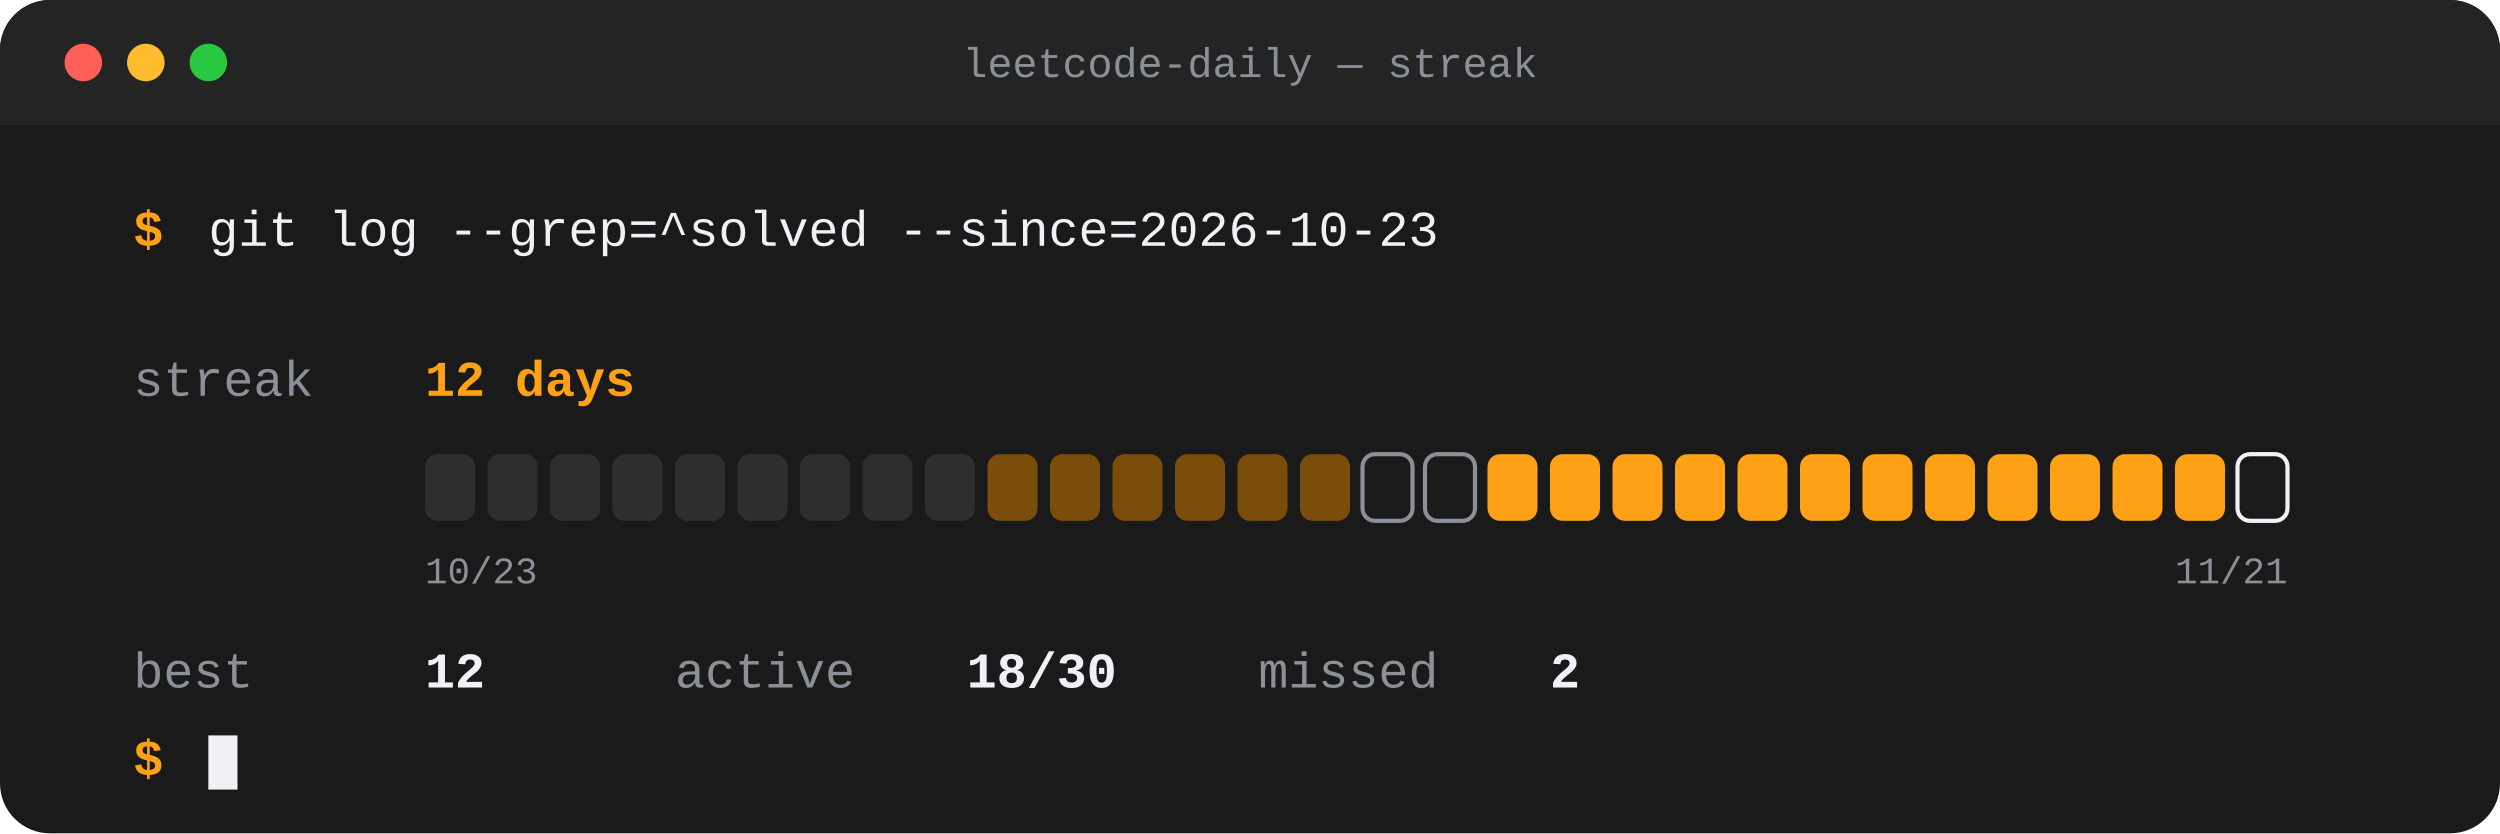
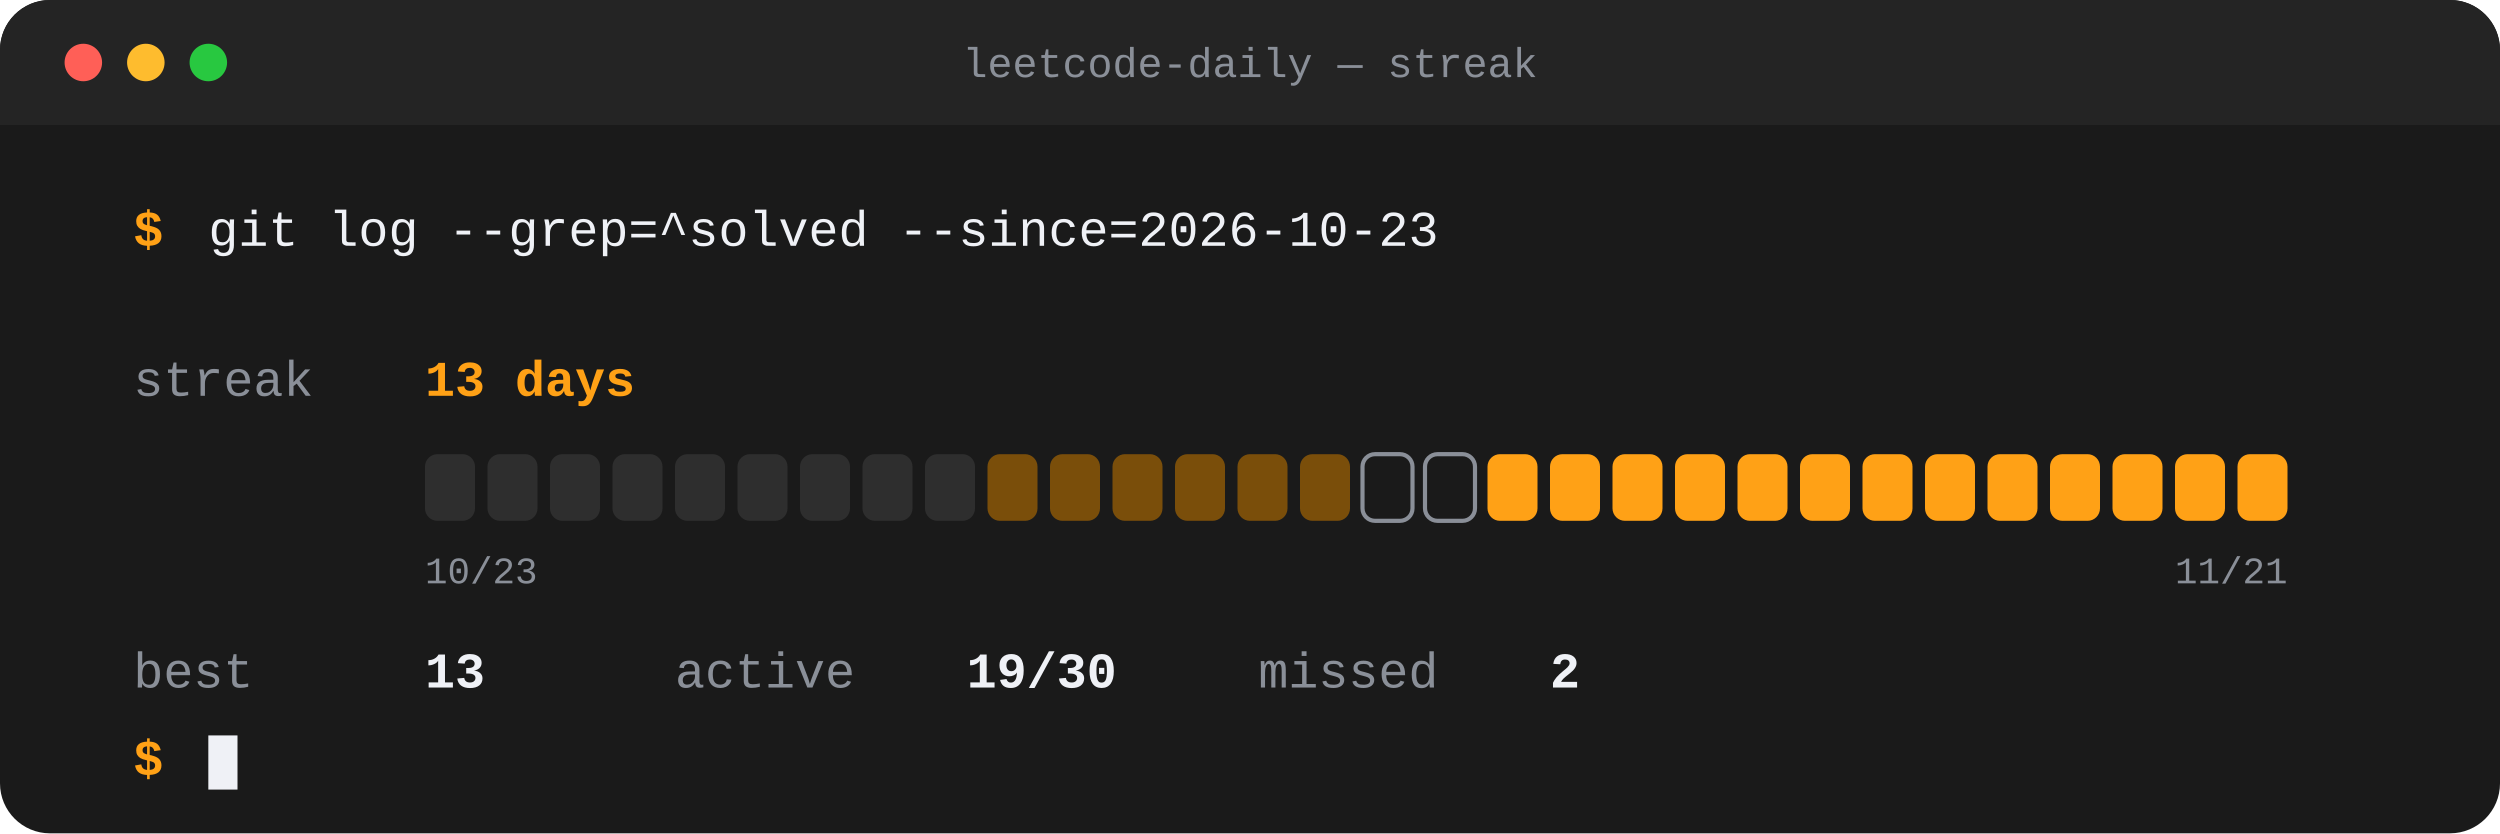
- <svg xmlns="http://www.w3.org/2000/svg" width="1200" height="400" viewBox="0 0 1200 400" role="img" aria-label="LeetCode streak: 12 days current, 12 best, 18 of 30 recent days solved">
+ <svg xmlns="http://www.w3.org/2000/svg" width="1200" height="400" viewBox="0 0 1200 400" role="img" aria-label="LeetCode streak: 13 days current, 13 best, 19 of 30 recent days solved">
  <rect width="1200" height="400" rx="24" fill="#1A1A1A" />
  <rect x="0" y="0" width="1200" height="60" rx="24" fill="#242424" />
  <rect x="0" y="30" width="1200" height="30" fill="#242424" />
  <circle cx="40" cy="30" r="9" fill="#FF5F57" />
  <circle cx="70" cy="30" r="9" fill="#FEBC2E" />
  <circle cx="100" cy="30" r="9" fill="#28C840" />
  <text x="600.0" y="37" font-family="'SF Mono',Menlo,Consolas,'Liberation Mono',monospace" font-size="20" font-weight="500" fill="#8A8F98" text-anchor="middle">leetcode-daily — streak</text>
  <text x="64" y="118" font-family="'SF Mono',Menlo,Consolas,'Liberation Mono',monospace" font-size="24" font-weight="700" fill="#FFA116" text-anchor="start">$</text>
  <text x="100" y="118" font-family="'SF Mono',Menlo,Consolas,'Liberation Mono',monospace" font-size="24" font-weight="500" fill="#EFF1F6" text-anchor="start">git log --grep=^solved --since=2026-10-23</text>
  <text x="64" y="190" font-family="'SF Mono',Menlo,Consolas,'Liberation Mono',monospace" font-size="24" font-weight="500" fill="#8A8F98" text-anchor="start">streak</text>
-   <text x="204" y="190" font-family="'SF Mono',Menlo,Consolas,'Liberation Mono',monospace" font-size="24" font-weight="800" fill="#FFA116" text-anchor="start">12 days</text>
+   <text x="204" y="190" font-family="'SF Mono',Menlo,Consolas,'Liberation Mono',monospace" font-size="24" font-weight="800" fill="#FFA116" text-anchor="start">13 days</text>
  <rect x="204" y="218" width="24" height="32" rx="6" fill="#2E2E2E" />
  <rect x="234" y="218" width="24" height="32" rx="6" fill="#2E2E2E" />
  <rect x="264" y="218" width="24" height="32" rx="6" fill="#2E2E2E" />
  <rect x="294" y="218" width="24" height="32" rx="6" fill="#2E2E2E" />
  <rect x="324" y="218" width="24" height="32" rx="6" fill="#2E2E2E" />
  <rect x="354" y="218" width="24" height="32" rx="6" fill="#2E2E2E" />
  <rect x="384" y="218" width="24" height="32" rx="6" fill="#2E2E2E" />
  <rect x="414" y="218" width="24" height="32" rx="6" fill="#2E2E2E" />
  <rect x="444" y="218" width="24" height="32" rx="6" fill="#2E2E2E" />
  <rect x="474" y="218" width="24" height="32" rx="6" fill="#7A4E0A" />
  <rect x="504" y="218" width="24" height="32" rx="6" fill="#7A4E0A" />
  <rect x="534" y="218" width="24" height="32" rx="6" fill="#7A4E0A" />
  <rect x="564" y="218" width="24" height="32" rx="6" fill="#7A4E0A" />
  <rect x="594" y="218" width="24" height="32" rx="6" fill="#7A4E0A" />
  <rect x="624" y="218" width="24" height="32" rx="6" fill="#7A4E0A" />
  <rect x="654" y="218" width="24" height="32" rx="6" fill="none" stroke="#8A8F98" stroke-width="2" />
  <rect x="684" y="218" width="24" height="32" rx="6" fill="none" stroke="#8A8F98" stroke-width="2" />
  <rect x="714" y="218" width="24" height="32" rx="6" fill="#FFA116" />
  <rect x="744" y="218" width="24" height="32" rx="6" fill="#FFA116" />
  <rect x="774" y="218" width="24" height="32" rx="6" fill="#FFA116" />
  <rect x="804" y="218" width="24" height="32" rx="6" fill="#FFA116" />
  <rect x="834" y="218" width="24" height="32" rx="6" fill="#FFA116" />
  <rect x="864" y="218" width="24" height="32" rx="6" fill="#FFA116" />
  <rect x="894" y="218" width="24" height="32" rx="6" fill="#FFA116" />
  <rect x="924" y="218" width="24" height="32" rx="6" fill="#FFA116" />
  <rect x="954" y="218" width="24" height="32" rx="6" fill="#FFA116" />
  <rect x="984" y="218" width="24" height="32" rx="6" fill="#FFA116" />
  <rect x="1014" y="218" width="24" height="32" rx="6" fill="#FFA116" />
  <rect x="1044" y="218" width="24" height="32" rx="6" fill="#FFA116" />
-   <rect x="1074" y="218" width="24" height="32" rx="6" fill="none" stroke="#EFF1F6" stroke-width="2" />
+   <rect x="1074" y="218" width="24" height="32" rx="6" fill="#FFA116" />
  <text x="204" y="280" font-family="'SF Mono',Menlo,Consolas,'Liberation Mono',monospace" font-size="18" font-weight="400" fill="#8A8F98" text-anchor="start">10/23</text>
  <text x="1098" y="280" font-family="'SF Mono',Menlo,Consolas,'Liberation Mono',monospace" font-size="18" font-weight="400" fill="#8A8F98" text-anchor="end">11/21</text>
  <text x="64" y="330" font-family="'SF Mono',Menlo,Consolas,'Liberation Mono',monospace" font-size="24" font-weight="400" fill="#8A8F98" text-anchor="start">best</text>
-   <text x="204" y="330" font-family="'SF Mono',Menlo,Consolas,'Liberation Mono',monospace" font-size="24" font-weight="700" fill="#EFF1F6" text-anchor="start">12</text>
+   <text x="204" y="330" font-family="'SF Mono',Menlo,Consolas,'Liberation Mono',monospace" font-size="24" font-weight="700" fill="#EFF1F6" text-anchor="start">13</text>
  <text x="324" y="330" font-family="'SF Mono',Menlo,Consolas,'Liberation Mono',monospace" font-size="24" font-weight="400" fill="#8A8F98" text-anchor="start">active</text>
-   <text x="464" y="330" font-family="'SF Mono',Menlo,Consolas,'Liberation Mono',monospace" font-size="24" font-weight="700" fill="#EFF1F6" text-anchor="start">18/30</text>
+   <text x="464" y="330" font-family="'SF Mono',Menlo,Consolas,'Liberation Mono',monospace" font-size="24" font-weight="700" fill="#EFF1F6" text-anchor="start">19/30</text>
  <text x="604" y="330" font-family="'SF Mono',Menlo,Consolas,'Liberation Mono',monospace" font-size="24" font-weight="400" fill="#8A8F98" text-anchor="start">missed</text>
  <text x="744" y="330" font-family="'SF Mono',Menlo,Consolas,'Liberation Mono',monospace" font-size="24" font-weight="700" fill="#EFF1F6" text-anchor="start">2</text>
  <text x="64" y="372" font-family="'SF Mono',Menlo,Consolas,'Liberation Mono',monospace" font-size="24" font-weight="700" fill="#FFA116" text-anchor="start">$</text>
  <rect x="100" y="353" width="14" height="26" fill="#EFF1F6" />
</svg>
